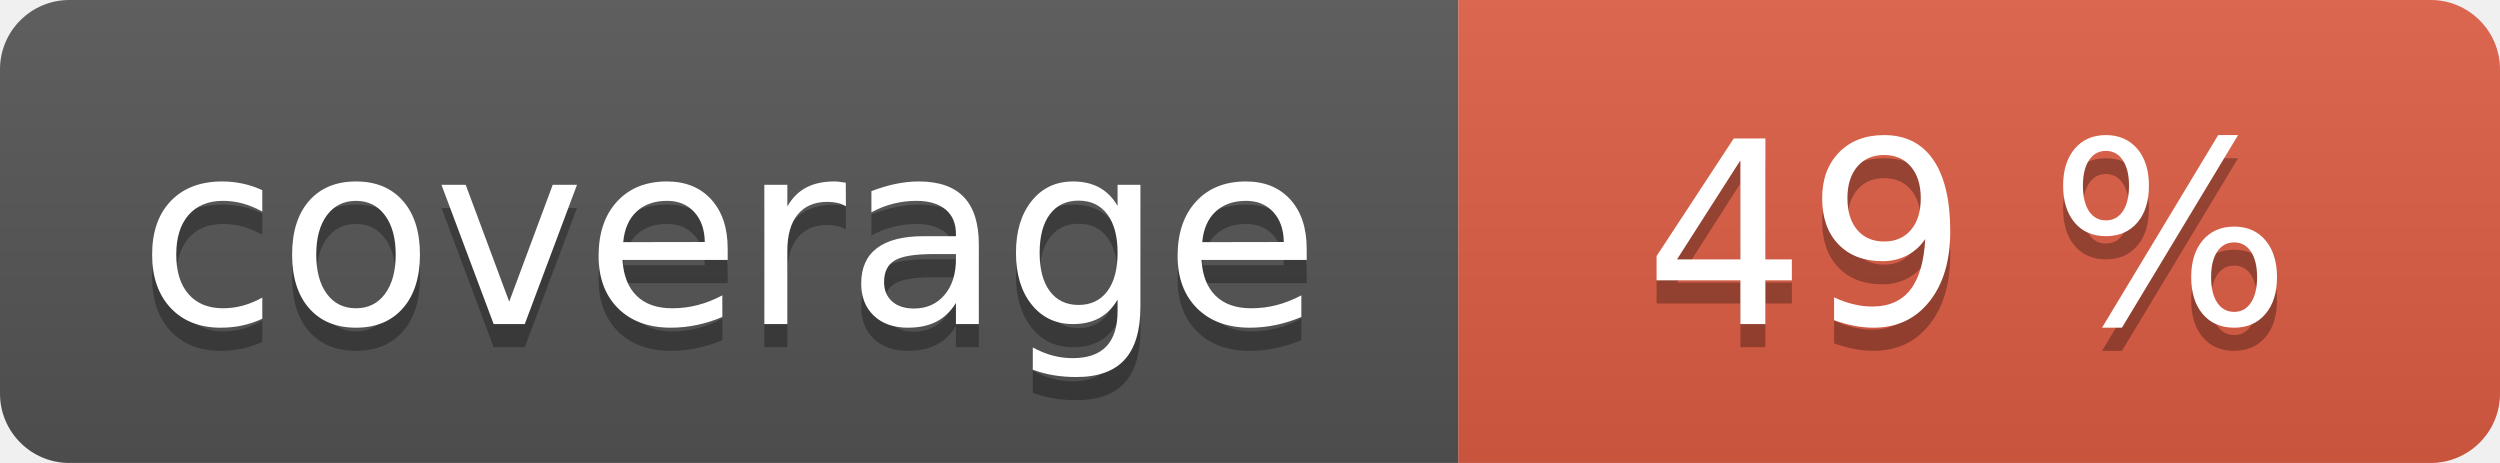
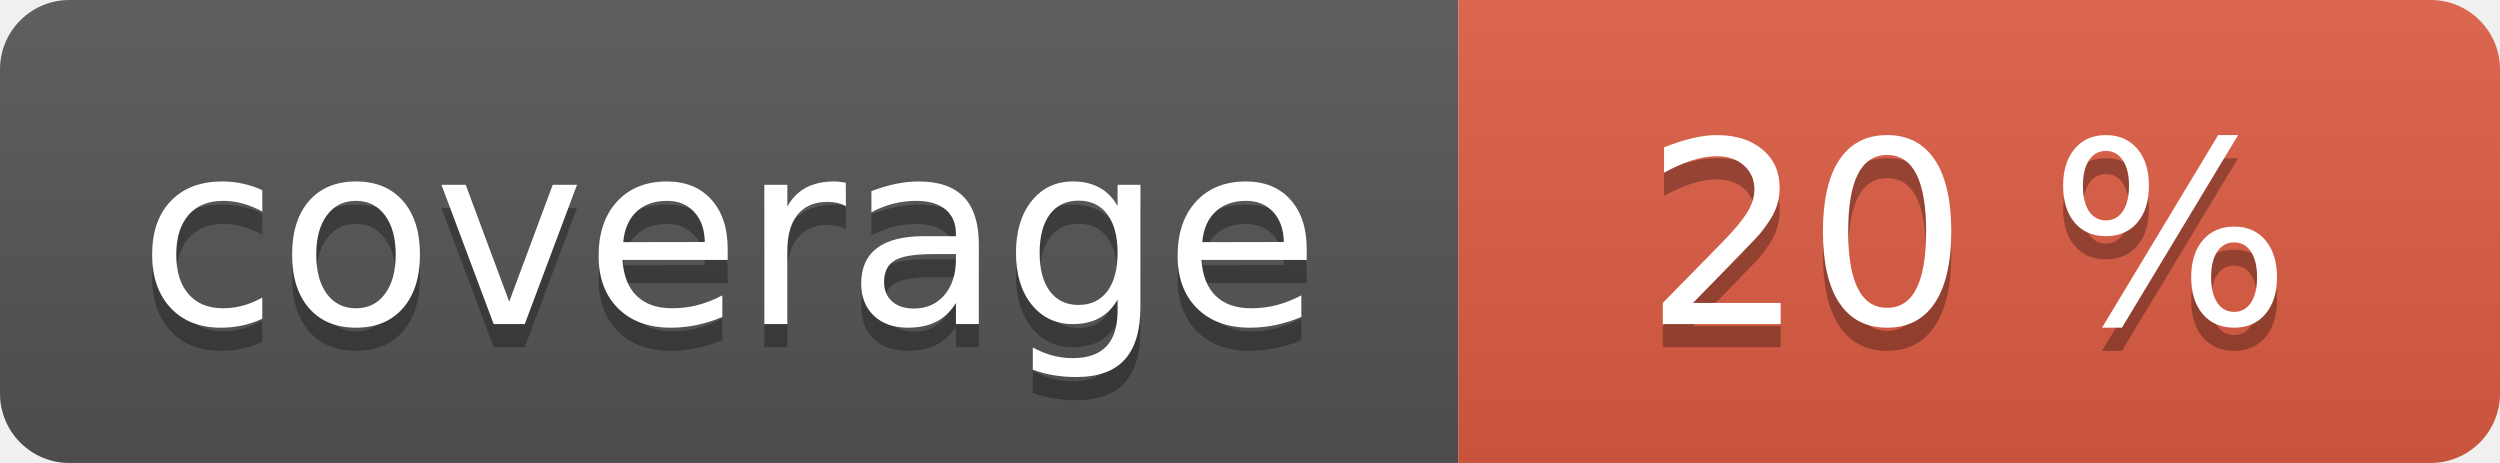
<svg xmlns="http://www.w3.org/2000/svg" width="108" height="20" role="img">
  <linearGradient id="s" x2="0" y2="100%">
    <stop offset="0" stop-color="#bbb" stop-opacity=".1" />
    <stop offset="1" stop-opacity=".1" />
  </linearGradient>
  <clipPath id="r">
    <rect width="108" height="20" rx="3" fill="#fff" />
  </clipPath>
  <g clip-path="url(#r)">
    <rect width="63" height="20" fill="#555" />
    <rect x="63" width="45" height="20" fill="#e05d44" />
    <rect width="108" height="20" fill="url(#s)" />
  </g>
  <g fill="#fff" text-anchor="middle" font-family="Verdana,Geneva,DejaVu Sans,sans-serif" text-rendering="geometricPrecision" font-size="110">
    <text aria-hidden="true" x="315" y="150" fill="#010101" fill-opacity=".3" transform="scale(.1)" textLength="530">coverage</text>
    <text x="315" y="140" transform="scale(.1)" fill="#fff" textLength="530">coverage</text>
-     <text aria-hidden="true" x="850" y="150" fill="#010101" fill-opacity=".3" transform="scale(.1)" textLength="350">49 %</text>
-     <text x="850" y="140" transform="scale(.1)" fill="#fff" textLength="350">49 %</text>
+     <text aria-hidden="true" x="850" y="150" fill="#010101" fill-opacity=".3" transform="scale(.1)" textLength="350">20 %</text>
+     <text x="850" y="140" transform="scale(.1)" fill="#fff" textLength="350">20 %</text>
  </g>
</svg>
